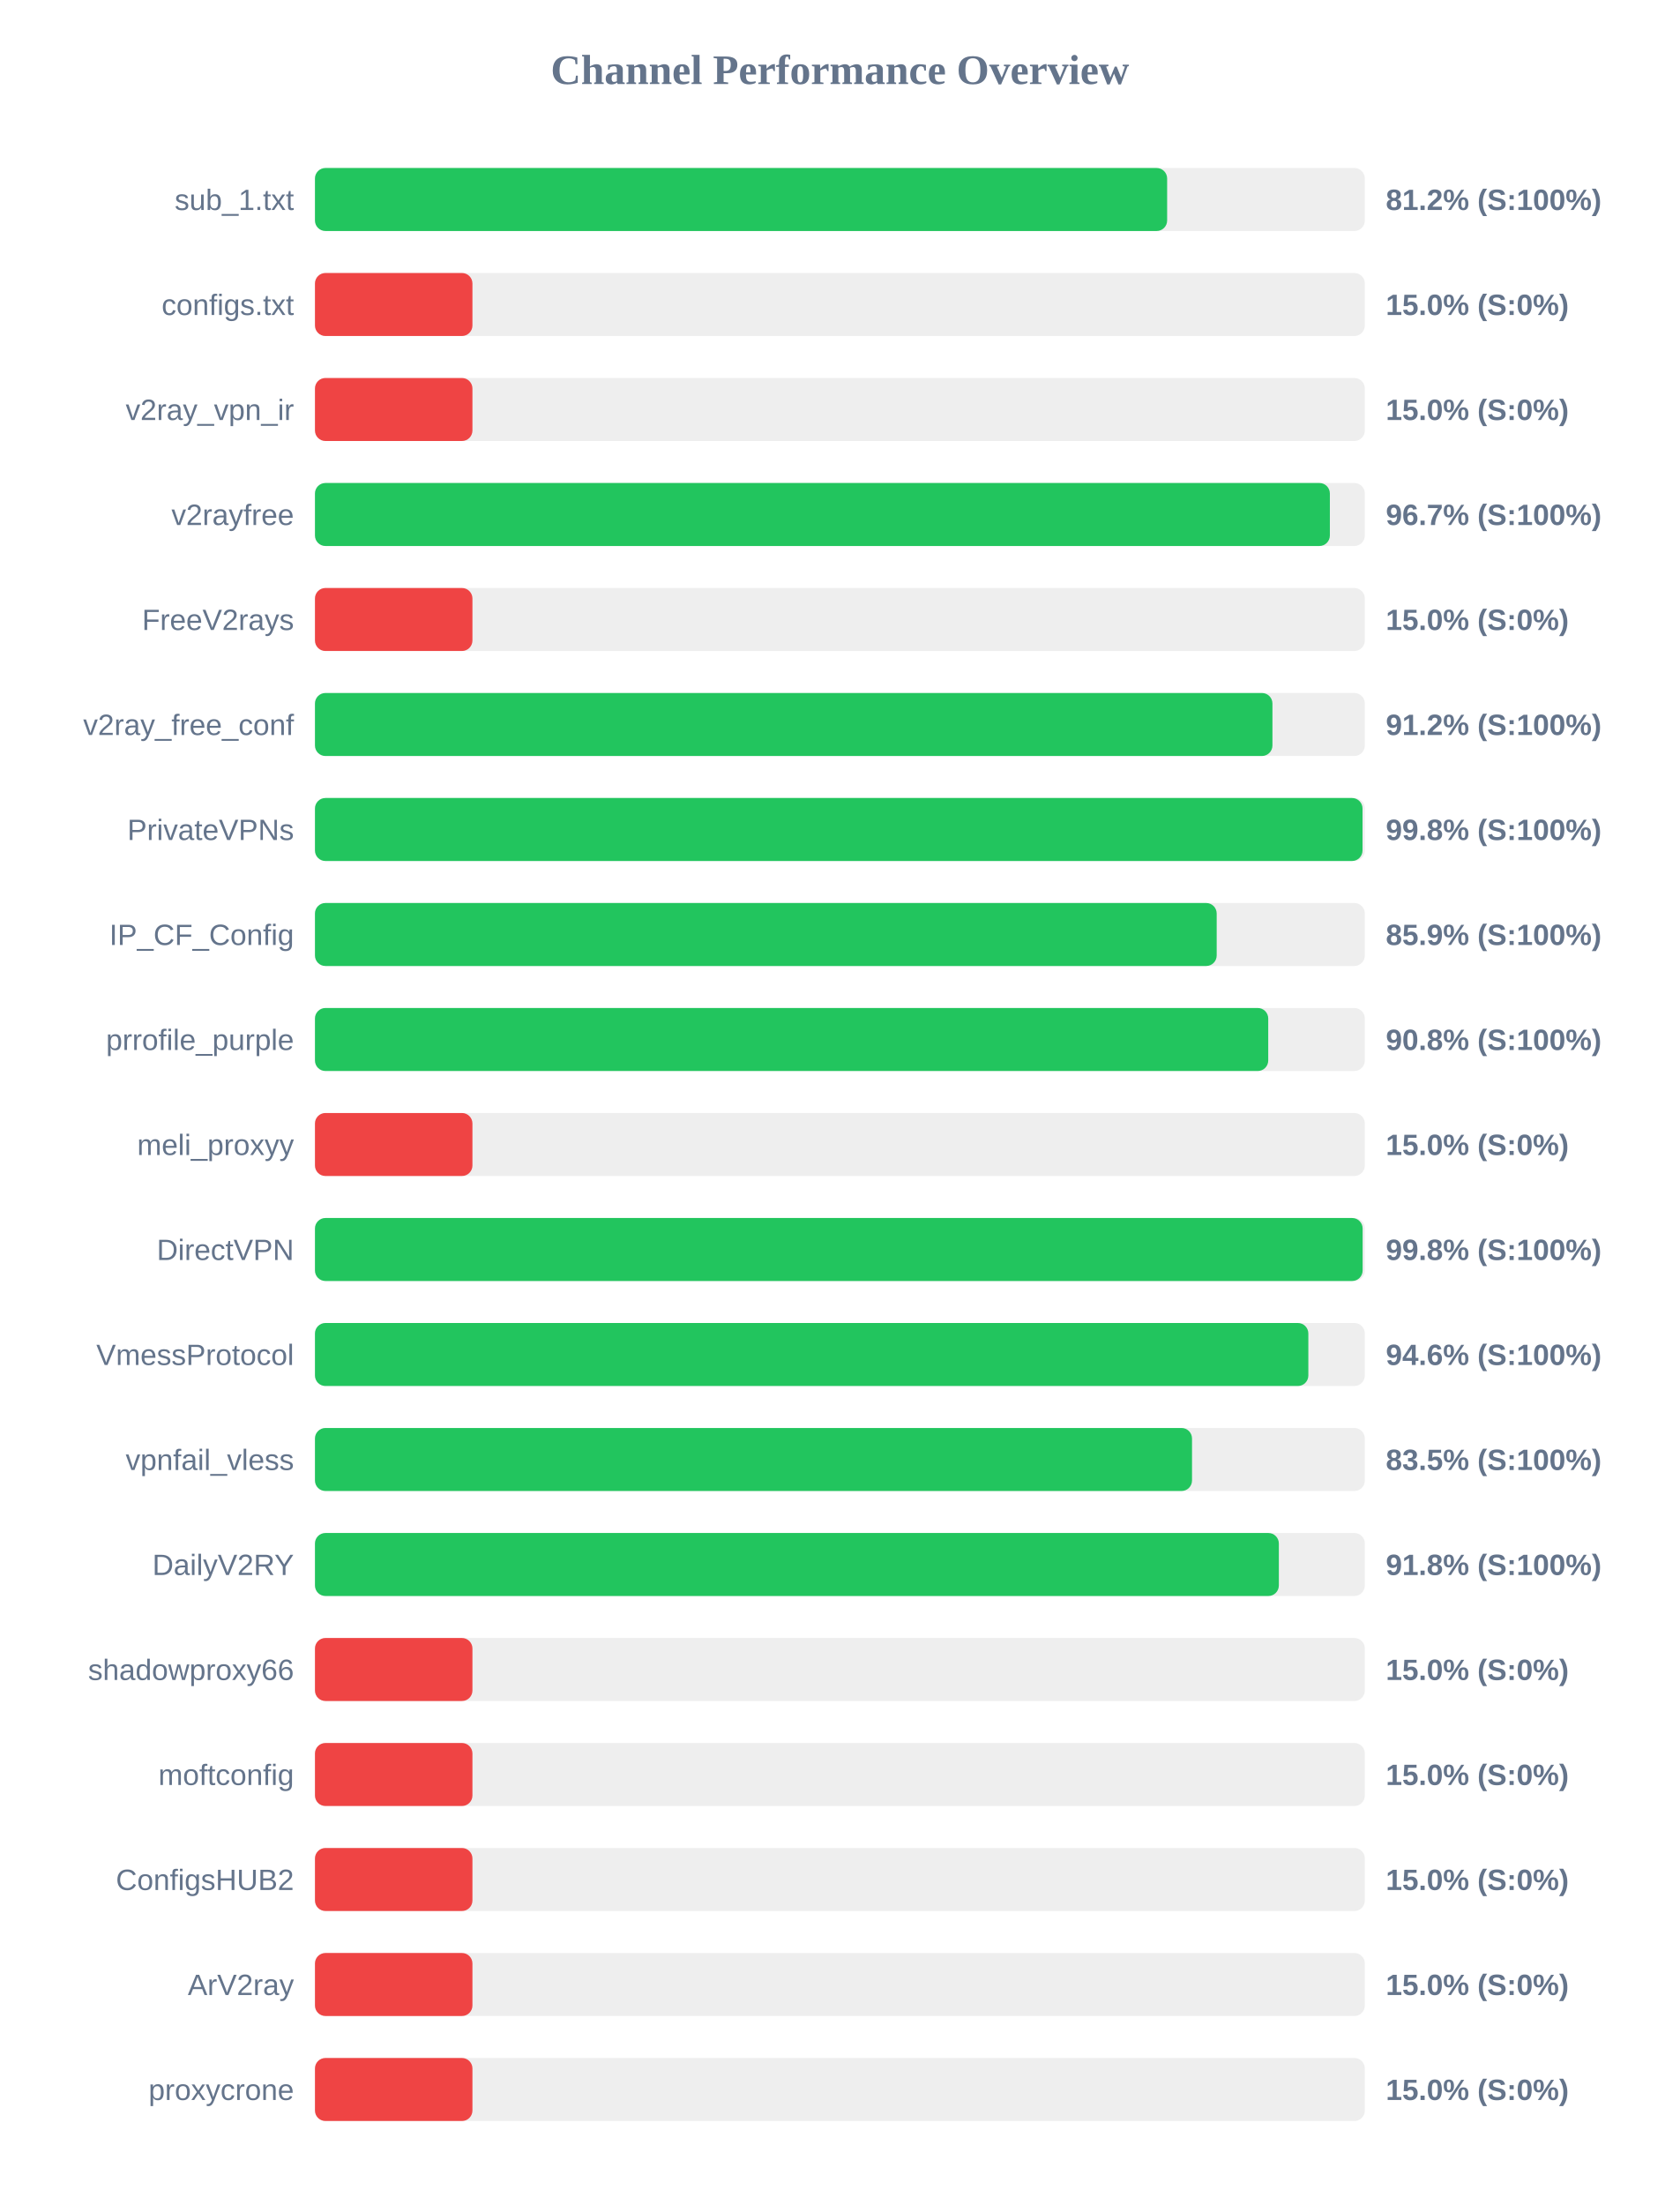
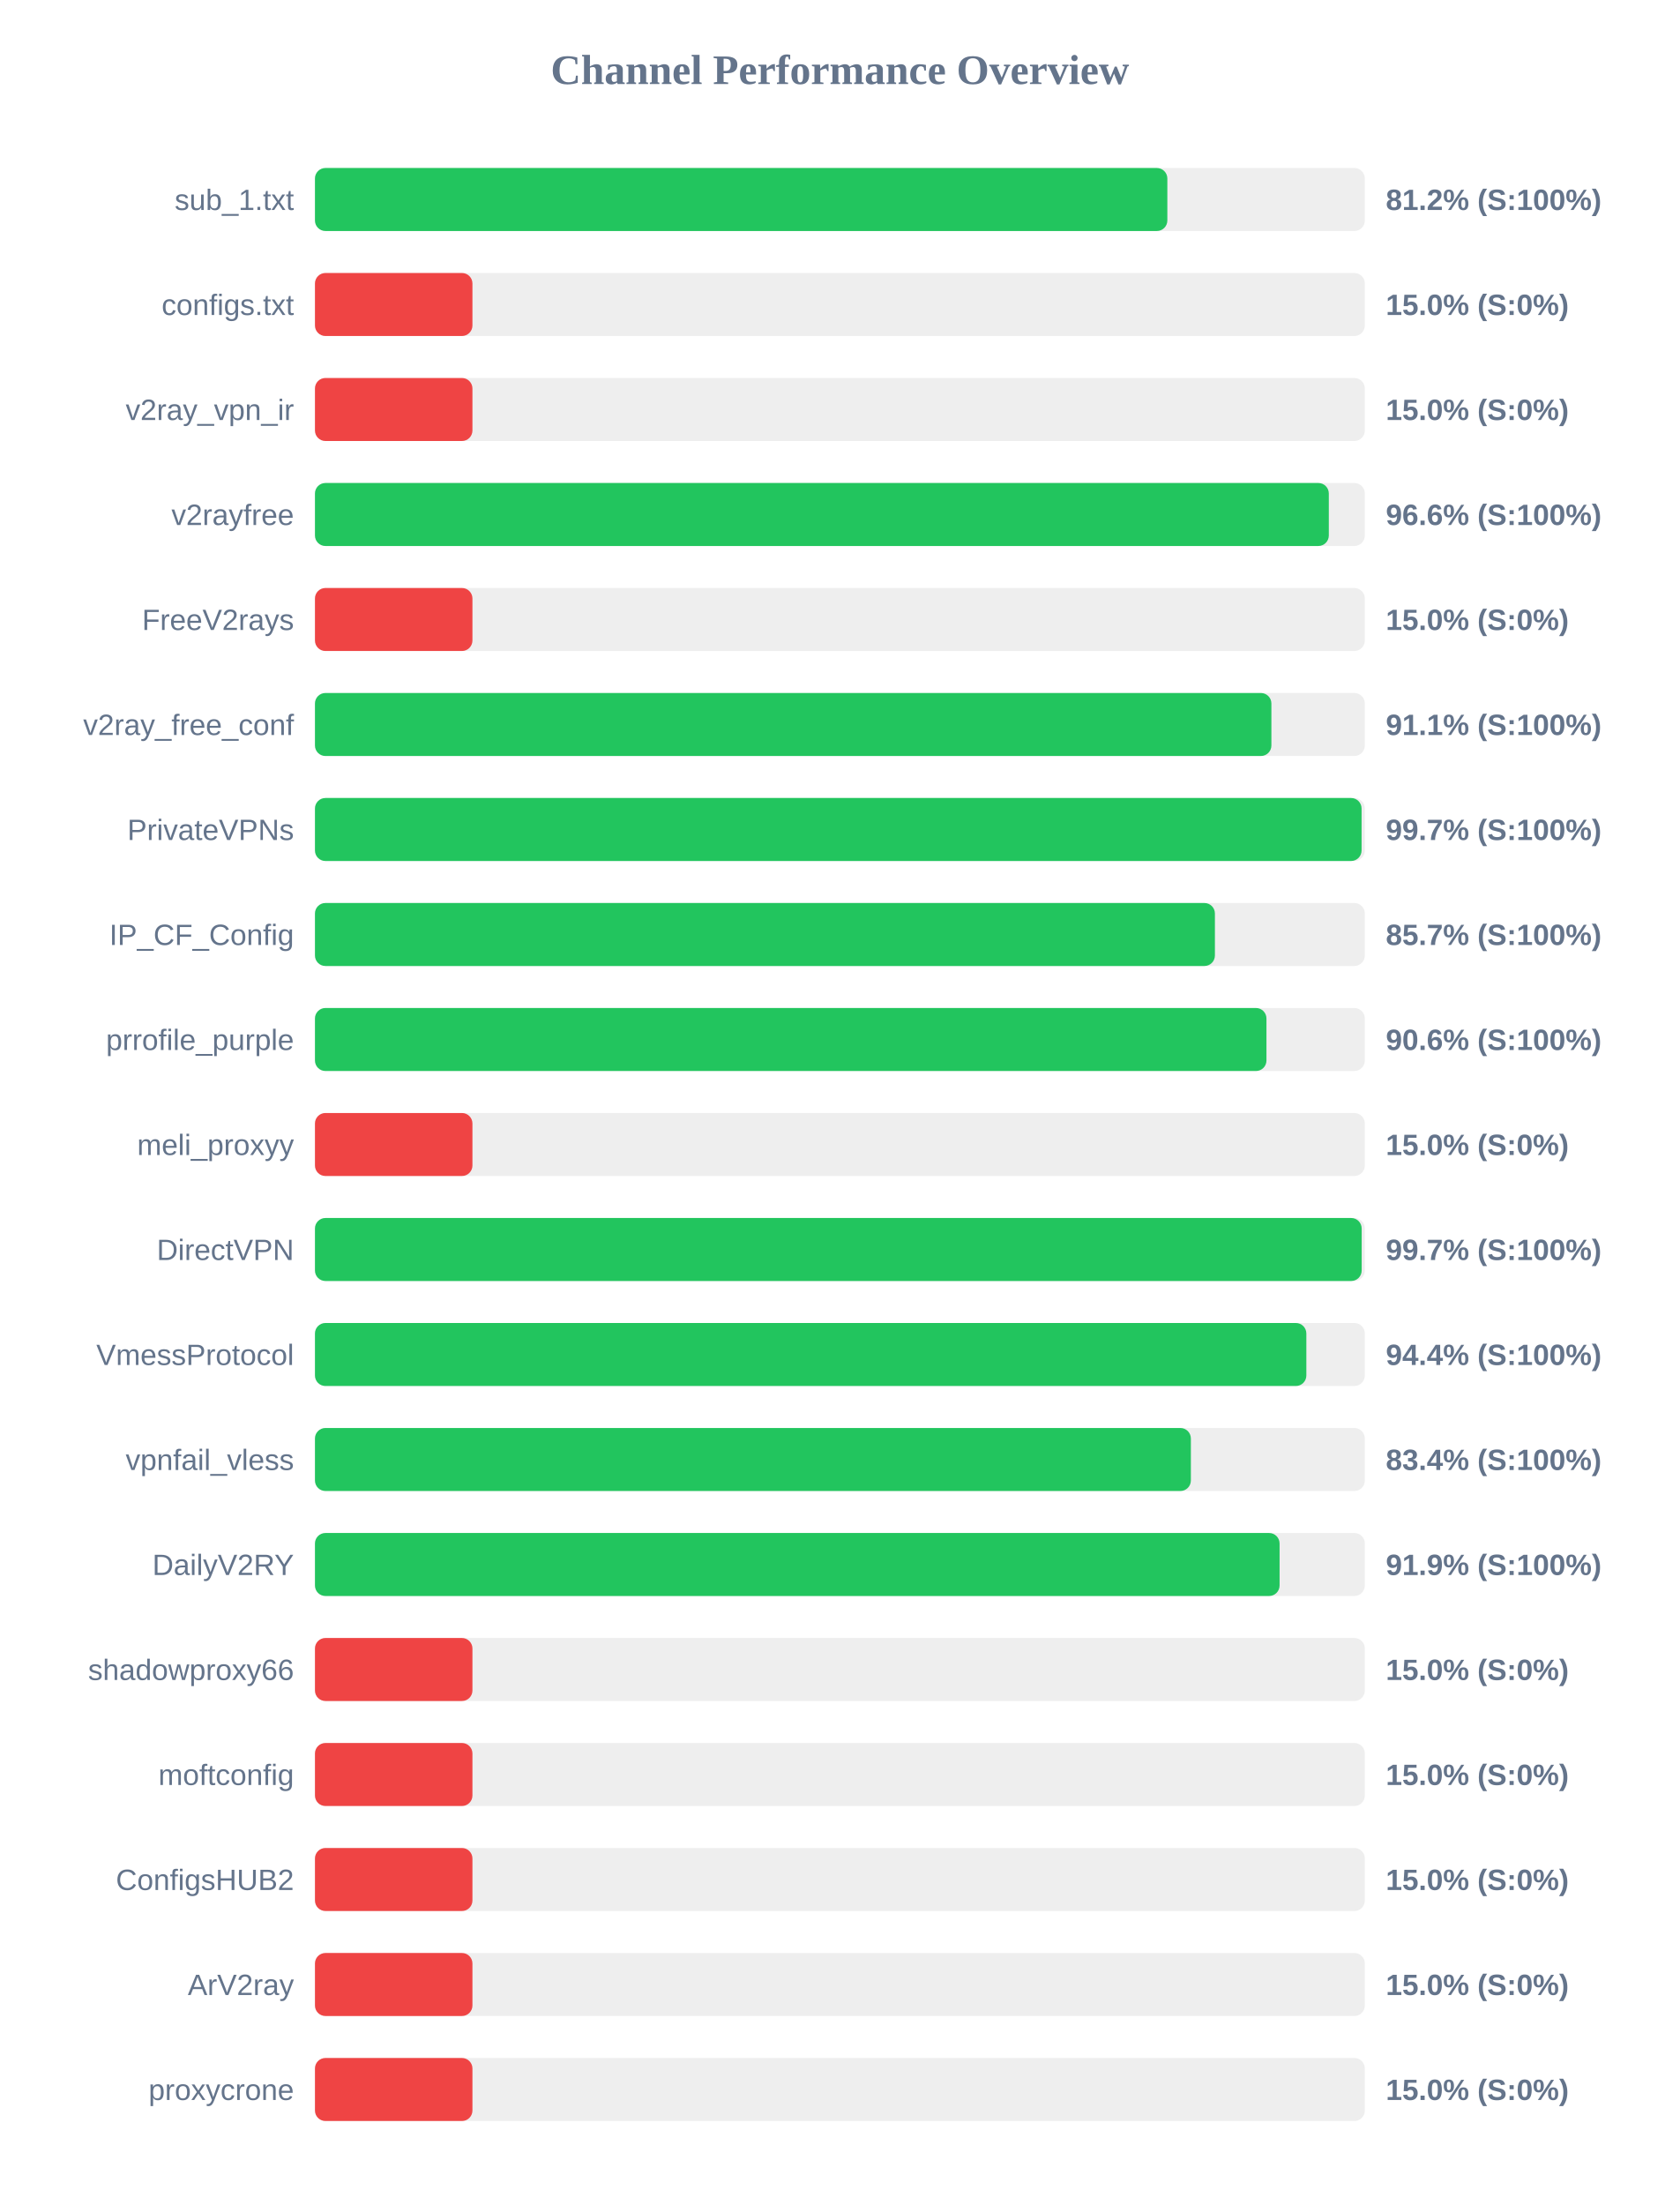
<svg xmlns="http://www.w3.org/2000/svg" width="800" height="1050" version="1.1">
  <style>
        .row { font: 14px Arial; fill: #64748b; }
        .score { font: bold 14px Arial; fill: #64748b; }
    </style>
  <text x="400" y="40" text-anchor="middle" font-size="20px" font-weight="bold" fill="#64748b">Channel Performance Overview</text>
  <rect x="150" y="80" width="500" height="30" fill="#eee" rx="5" />
-   <rect x="150" y="80" width="405.85" height="30" fill="#22c55e" rx="5" />
+   <rect x="150" y="80" width="405.95" height="30" fill="#22c55e" rx="5" />
  <text x="140" y="100" text-anchor="end" class="row">sub_1.txt</text>
  <text x="660" y="100" text-anchor="start" class="score">81.2% (S:100%)</text>
  <rect x="150" y="130" width="500" height="30" fill="#eee" rx="5" />
  <rect x="150" y="130" width="75.0" height="30" fill="#ef4444" rx="5" />
  <text x="140" y="150" text-anchor="end" class="row">configs.txt</text>
  <text x="660" y="150" text-anchor="start" class="score">15.0% (S:0%)</text>
  <rect x="150" y="180" width="500" height="30" fill="#eee" rx="5" />
  <rect x="150" y="180" width="75.0" height="30" fill="#ef4444" rx="5" />
  <text x="140" y="200" text-anchor="end" class="row">v2ray_vpn_ir</text>
  <text x="660" y="200" text-anchor="start" class="score">15.0% (S:0%)</text>
  <rect x="150" y="230" width="500" height="30" fill="#eee" rx="5" />
-   <rect x="150" y="230" width="483.35" height="30" fill="#22c55e" rx="5" />
+   <rect x="150" y="230" width="482.85" height="30" fill="#22c55e" rx="5" />
  <text x="140" y="250" text-anchor="end" class="row">v2rayfree</text>
-   <text x="660" y="250" text-anchor="start" class="score">96.7% (S:100%)</text>
+   <text x="660" y="250" text-anchor="start" class="score">96.6% (S:100%)</text>
  <rect x="150" y="280" width="500" height="30" fill="#eee" rx="5" />
  <rect x="150" y="280" width="75.0" height="30" fill="#ef4444" rx="5" />
  <text x="140" y="300" text-anchor="end" class="row">FreeV2rays</text>
  <text x="660" y="300" text-anchor="start" class="score">15.0% (S:0%)</text>
  <rect x="150" y="330" width="500" height="30" fill="#eee" rx="5" />
-   <rect x="150" y="330" width="456.0" height="30" fill="#22c55e" rx="5" />
+   <rect x="150" y="330" width="455.5" height="30" fill="#22c55e" rx="5" />
  <text x="140" y="350" text-anchor="end" class="row">v2ray_free_conf</text>
-   <text x="660" y="350" text-anchor="start" class="score">91.2% (S:100%)</text>
+   <text x="660" y="350" text-anchor="start" class="score">91.1% (S:100%)</text>
  <rect x="150" y="380" width="500" height="30" fill="#eee" rx="5" />
-   <rect x="150" y="380" width="498.9" height="30" fill="#22c55e" rx="5" />
+   <rect x="150" y="380" width="498.45" height="30" fill="#22c55e" rx="5" />
  <text x="140" y="400" text-anchor="end" class="row">PrivateVPNs</text>
-   <text x="660" y="400" text-anchor="start" class="score">99.8% (S:100%)</text>
+   <text x="660" y="400" text-anchor="start" class="score">99.7% (S:100%)</text>
  <rect x="150" y="430" width="500" height="30" fill="#eee" rx="5" />
-   <rect x="150" y="430" width="429.45" height="30" fill="#22c55e" rx="5" />
+   <rect x="150" y="430" width="428.6" height="30" fill="#22c55e" rx="5" />
  <text x="140" y="450" text-anchor="end" class="row">IP_CF_Config</text>
-   <text x="660" y="450" text-anchor="start" class="score">85.9% (S:100%)</text>
+   <text x="660" y="450" text-anchor="start" class="score">85.7% (S:100%)</text>
  <rect x="150" y="480" width="500" height="30" fill="#eee" rx="5" />
-   <rect x="150" y="480" width="454.0" height="30" fill="#22c55e" rx="5" />
+   <rect x="150" y="480" width="453.15" height="30" fill="#22c55e" rx="5" />
  <text x="140" y="500" text-anchor="end" class="row">prrofile_purple</text>
-   <text x="660" y="500" text-anchor="start" class="score">90.8% (S:100%)</text>
+   <text x="660" y="500" text-anchor="start" class="score">90.6% (S:100%)</text>
  <rect x="150" y="530" width="500" height="30" fill="#eee" rx="5" />
  <rect x="150" y="530" width="75.0" height="30" fill="#ef4444" rx="5" />
  <text x="140" y="550" text-anchor="end" class="row">meli_proxyy</text>
  <text x="660" y="550" text-anchor="start" class="score">15.0% (S:0%)</text>
  <rect x="150" y="580" width="500" height="30" fill="#eee" rx="5" />
-   <rect x="150" y="580" width="498.95" height="30" fill="#22c55e" rx="5" />
+   <rect x="150" y="580" width="498.5" height="30" fill="#22c55e" rx="5" />
  <text x="140" y="600" text-anchor="end" class="row">DirectVPN</text>
-   <text x="660" y="600" text-anchor="start" class="score">99.8% (S:100%)</text>
+   <text x="660" y="600" text-anchor="start" class="score">99.7% (S:100%)</text>
  <rect x="150" y="630" width="500" height="30" fill="#eee" rx="5" />
-   <rect x="150" y="630" width="473.1" height="30" fill="#22c55e" rx="5" />
+   <rect x="150" y="630" width="472.15" height="30" fill="#22c55e" rx="5" />
  <text x="140" y="650" text-anchor="end" class="row">VmessProtocol</text>
-   <text x="660" y="650" text-anchor="start" class="score">94.6% (S:100%)</text>
+   <text x="660" y="650" text-anchor="start" class="score">94.4% (S:100%)</text>
  <rect x="150" y="680" width="500" height="30" fill="#eee" rx="5" />
-   <rect x="150" y="680" width="417.7" height="30" fill="#22c55e" rx="5" />
+   <rect x="150" y="680" width="417.15" height="30" fill="#22c55e" rx="5" />
  <text x="140" y="700" text-anchor="end" class="row">vpnfail_vless</text>
-   <text x="660" y="700" text-anchor="start" class="score">83.5% (S:100%)</text>
+   <text x="660" y="700" text-anchor="start" class="score">83.4% (S:100%)</text>
  <rect x="150" y="730" width="500" height="30" fill="#eee" rx="5" />
-   <rect x="150" y="730" width="459.05" height="30" fill="#22c55e" rx="5" />
+   <rect x="150" y="730" width="459.4" height="30" fill="#22c55e" rx="5" />
  <text x="140" y="750" text-anchor="end" class="row">DailyV2RY</text>
-   <text x="660" y="750" text-anchor="start" class="score">91.8% (S:100%)</text>
+   <text x="660" y="750" text-anchor="start" class="score">91.9% (S:100%)</text>
  <rect x="150" y="780" width="500" height="30" fill="#eee" rx="5" />
  <rect x="150" y="780" width="75.0" height="30" fill="#ef4444" rx="5" />
  <text x="140" y="800" text-anchor="end" class="row">shadowproxy66</text>
  <text x="660" y="800" text-anchor="start" class="score">15.0% (S:0%)</text>
  <rect x="150" y="830" width="500" height="30" fill="#eee" rx="5" />
  <rect x="150" y="830" width="75.0" height="30" fill="#ef4444" rx="5" />
  <text x="140" y="850" text-anchor="end" class="row">moftconfig</text>
  <text x="660" y="850" text-anchor="start" class="score">15.0% (S:0%)</text>
  <rect x="150" y="880" width="500" height="30" fill="#eee" rx="5" />
  <rect x="150" y="880" width="75.0" height="30" fill="#ef4444" rx="5" />
  <text x="140" y="900" text-anchor="end" class="row">ConfigsHUB2</text>
  <text x="660" y="900" text-anchor="start" class="score">15.0% (S:0%)</text>
  <rect x="150" y="930" width="500" height="30" fill="#eee" rx="5" />
  <rect x="150" y="930" width="75.0" height="30" fill="#ef4444" rx="5" />
  <text x="140" y="950" text-anchor="end" class="row">ArV2ray</text>
  <text x="660" y="950" text-anchor="start" class="score">15.0% (S:0%)</text>
  <rect x="150" y="980" width="500" height="30" fill="#eee" rx="5" />
  <rect x="150" y="980" width="75.0" height="30" fill="#ef4444" rx="5" />
  <text x="140" y="1000" text-anchor="end" class="row">proxycrone</text>
  <text x="660" y="1000" text-anchor="start" class="score">15.0% (S:0%)</text>
</svg>
